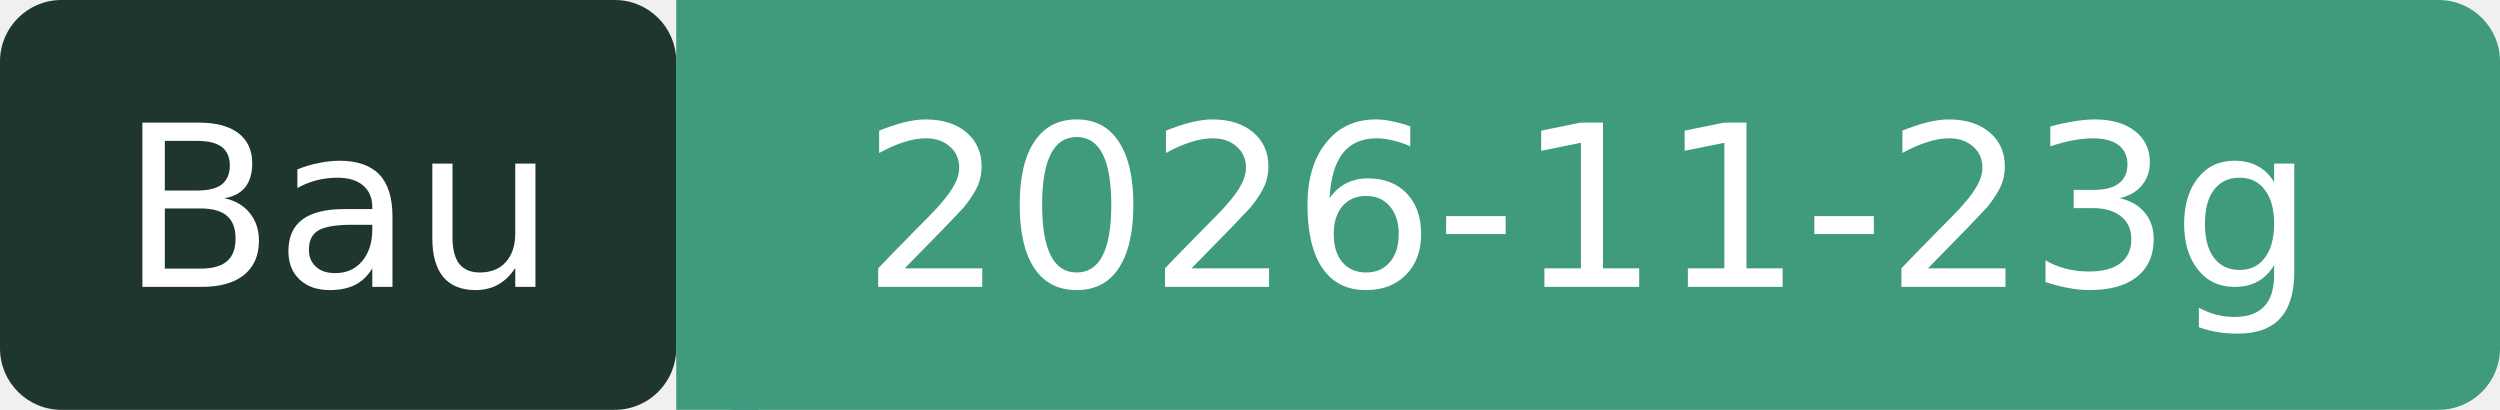
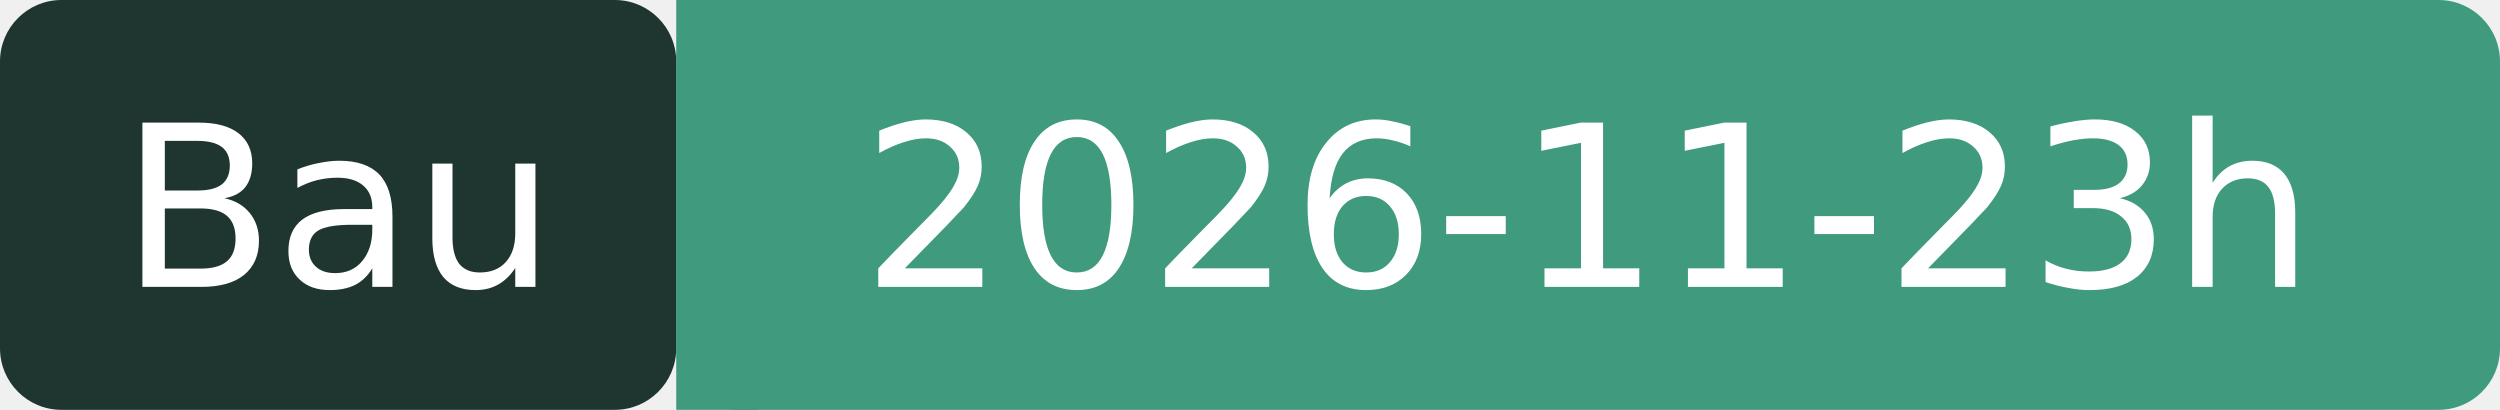
- <svg xmlns="http://www.w3.org/2000/svg" width="122" height="20" role="img" aria-label="Bau: 2026-11-23g">
+ <svg xmlns="http://www.w3.org/2000/svg" width="122" height="20" role="img" aria-label="Bau: 2026-11-23h">
  <rect width="33" height="20" rx="3" fill="#1F3630" />
  <rect x="33" width="89" height="20" rx="3" fill="#3F9A7E" />
  <rect x="33" width="4" height="20" fill="#3F9A7E" />
  <g fill="#fff" font-family="Verdana,DejaVu Sans,sans-serif" font-size="11" text-anchor="middle">
    <text x="16.5" y="14">Bau</text>
-     <text x="77.5" y="14">2026-11-23g</text>
+     <text x="77.5" y="14">2026-11-23h</text>
  </g>
</svg>
